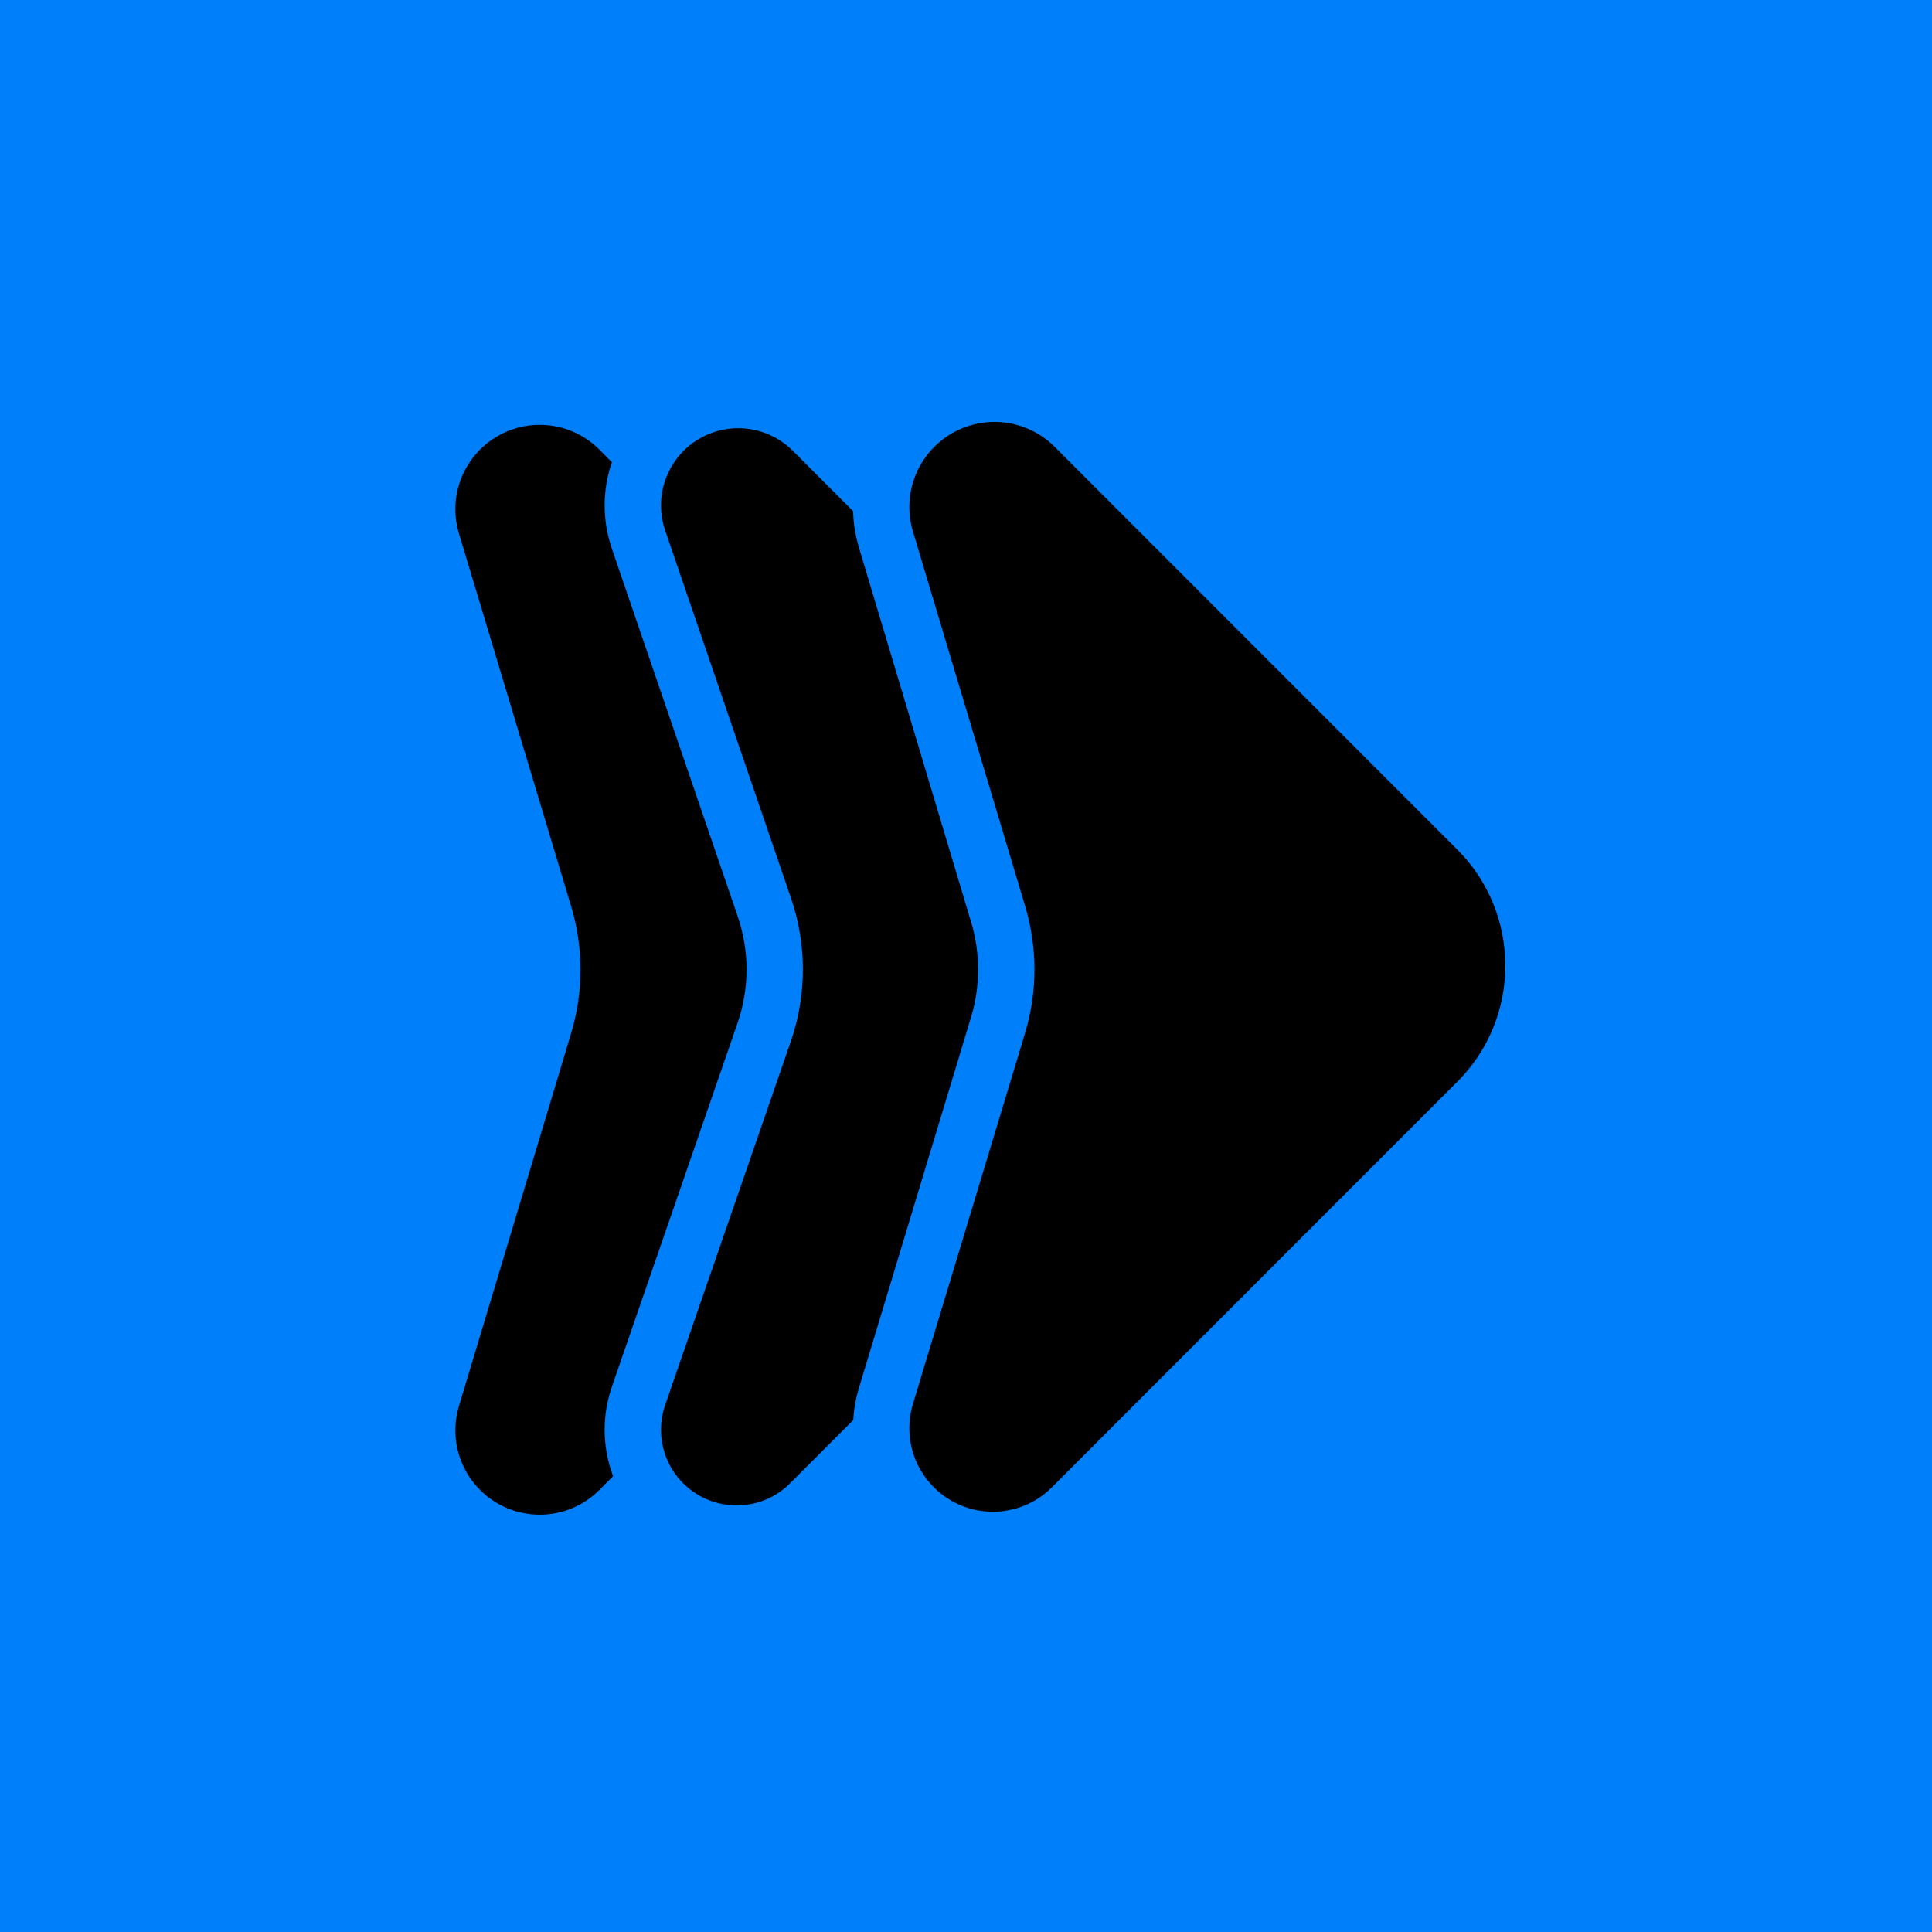
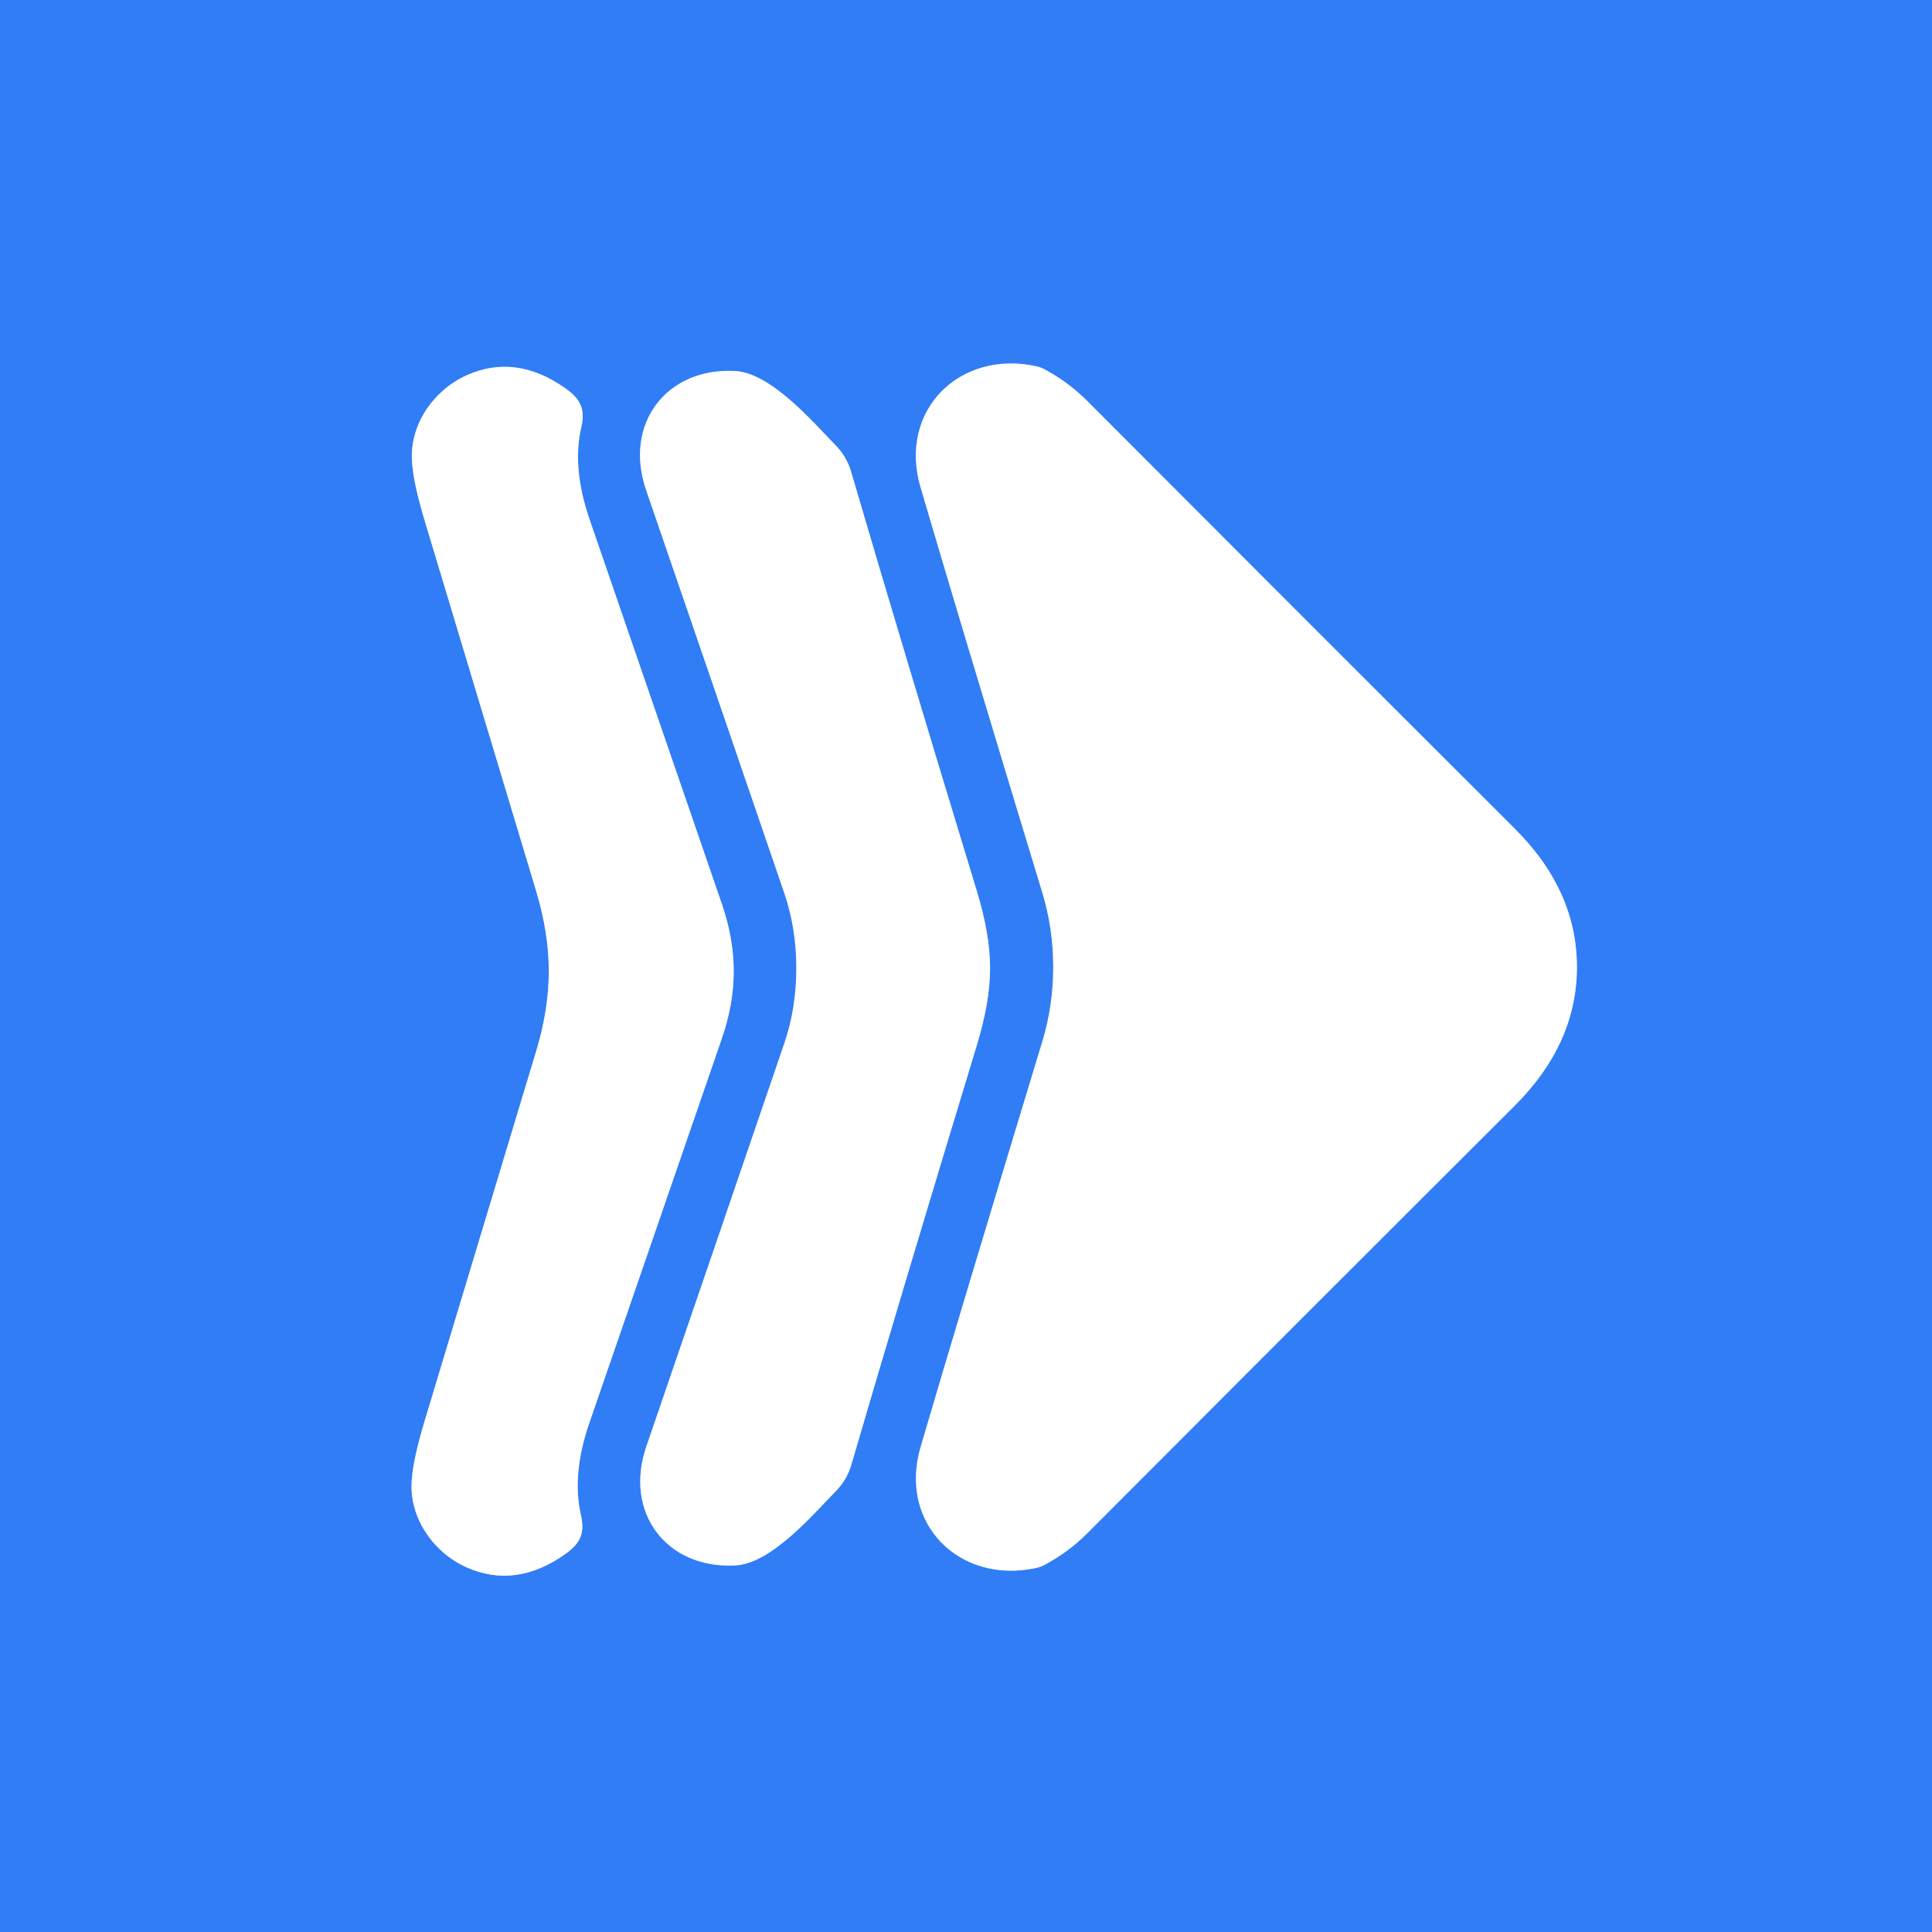
- <svg xmlns="http://www.w3.org/2000/svg" width="650px" height="650px" viewBox="0 0 650 650" version="1.1">
-   <g id="render-form-logo" stroke="none" stroke-width="1" fill="none" fill-rule="evenodd">
-     <rect id="Rectangle" fill="#007FFA" x="0" y="0" width="650" height="650" />
-     <g id="Group" transform="translate(-187, 36)" fill="#000000" stroke="#007FFA" stroke-width="18.952">
-       <path d="M235.707,86.577 L427.969,86.611 C463.677,86.64 492.622,115.586 492.651,151.294 L492.686,343.556 C492.689,364.458 475.748,381.405 454.846,381.409 C440.909,381.411 428.099,373.754 421.502,361.478 L359.503,246.112 C353.495,234.932 344.33,225.767 333.151,219.759 L217.784,157.76 C199.372,147.866 192.468,124.919 202.362,106.507 C208.96,94.231 221.77,86.574 235.707,86.577 Z" id="Rectangle" transform="translate(288.9946, 290.2678) rotate(45) translate(-288.9946, -290.2678) " />
-       <path d="M301.552,85.201 L491.264,85.234 C526.972,85.264 555.917,114.209 555.947,149.917 L555.981,340.931 C555.984,360.215 540.354,375.851 521.069,375.855 C507.703,375.857 495.508,368.23 489.662,356.21 L433.044,239.81 C426.74,226.85 416.288,216.367 403.346,210.025 L285.944,152.492 C268.361,143.876 261.092,122.637 269.709,105.053 C275.664,92.901 288.019,85.198 301.552,85.201 Z" id="Rectangle" transform="translate(352.2898, 288.8913) rotate(45) translate(-352.2898, -288.8913) " />
-       <path d="M389.1,85.2 L580.703,85.234 C616.411,85.264 645.356,114.209 645.386,149.917 L645.42,342.838 C645.424,363.591 628.604,380.416 607.851,380.42 C593.997,380.423 581.265,372.801 574.723,360.588 L513.188,245.721 C507.195,234.533 498.042,225.356 486.87,219.334 L371.005,156.871 C352.474,146.881 345.551,123.76 355.54,105.23 C362.193,92.89 375.081,85.198 389.1,85.2 Z" id="Rectangle" transform="translate(441.7286, 288.8913) rotate(45) translate(-441.7286, -288.8913) " />
-     </g>
+ <svg xmlns="http://www.w3.org/2000/svg" version="1.1" viewBox="0.00 0.00 256.00 256.00" width="128" height="128">
+   <g stroke-width="2.00" fill="none" stroke-linecap="butt">
+     <path stroke="#98befb" vector-effect="non-scaling-stroke" d="   M 139.56 128.14   Q 139.56 133.24 138.13 137.96   Q 127.20 173.96 121.99 191.72   C 119.00 201.92 127.18 209.96 137.30 207.76   A 4.32 4.26 -64.9 0 0 138.46 207.33   Q 141.61 205.62 143.99 203.24   Q 174.78 172.36 200.73 146.48   Q 208.95 138.27 208.95 128.14   Q 208.95 118.01 200.72 109.81   Q 174.78 83.93 143.98 53.05   Q 141.60 50.67 138.45 48.96   A 4.32 4.26 64.9 0 0 137.29 48.53   C 127.17 46.33 118.99 54.37 121.98 64.57   Q 127.19 82.33 138.13 118.33   Q 139.56 123.05 139.56 128.14" />
+     <path stroke="#98befb" vector-effect="non-scaling-stroke" d="   M 72.72 128.70   Q 72.72 133.75 71.05 139.27   Q 57.63 183.78 56.32 188.11   Q 54.58 193.83 54.53 196.75   C 54.44 201.42 57.55 205.79 61.87 207.70   Q 68.30 210.53 74.79 206.00   C 76.72 204.65 77.57 203.36 76.98 200.78   Q 75.73 195.39 78.09 188.54   Q 81.97 177.30 95.64 137.63   Q 97.22 133.06 97.22 128.71   Q 97.22 124.35 95.65 119.78   Q 82.00 80.10 78.13 68.86   Q 75.77 62.01 77.02 56.62   C 77.62 54.04 76.77 52.75 74.84 51.40   Q 68.35 46.86 61.92 49.69   C 57.60 51.60 54.48 55.96 54.57 60.64   Q 54.62 63.56 56.36 69.28   Q 57.66 73.61 71.06 118.12   Q 72.72 123.65 72.72 128.70" />
+     <path stroke="#98befb" vector-effect="non-scaling-stroke" d="   M 105.52 128.29   Q 105.52 133.59 103.93 138.24   Q 94.89 164.73 85.64 191.68   C 82.66 200.38 88.27 207.89 97.41 207.43   C 102.20 207.20 107.72 200.68 110.80 197.53   A 8.12 8.10 75.4 0 0 112.79 194.13   Q 119.47 171.26 129.44 138.48   Q 131.19 132.73 131.19 128.29   Q 131.19 123.84 129.44 118.09   Q 119.45 85.32 112.76 62.46   A 8.12 8.10 -75.4 0 0 110.77 59.06   C 107.69 55.91 102.16 49.39 97.37 49.16   C 88.23 48.71 82.63 56.22 85.61 64.92   Q 94.87 91.86 103.93 118.35   Q 105.52 123.00 105.52 128.29" />
  </g>
+   <path fill="#307df6" d="   M 256.00 0.00   L 256.00 256.00   L 0.00 256.00   L 0.00 0.00   L 256.00 0.00   Z   M 139.56 128.14   Q 139.56 133.24 138.13 137.96   Q 127.20 173.96 121.99 191.72   C 119.00 201.92 127.18 209.96 137.30 207.76   A 4.32 4.26 -64.9 0 0 138.46 207.33   Q 141.61 205.62 143.99 203.24   Q 174.78 172.36 200.73 146.48   Q 208.95 138.27 208.95 128.14   Q 208.95 118.01 200.72 109.81   Q 174.78 83.93 143.98 53.05   Q 141.60 50.67 138.45 48.96   A 4.32 4.26 64.9 0 0 137.29 48.53   C 127.17 46.33 118.99 54.37 121.98 64.57   Q 127.19 82.33 138.13 118.33   Q 139.56 123.05 139.56 128.14   Z   M 72.72 128.70   Q 72.72 133.75 71.05 139.27   Q 57.63 183.78 56.32 188.11   Q 54.58 193.83 54.53 196.75   C 54.44 201.42 57.55 205.79 61.87 207.70   Q 68.30 210.53 74.79 206.00   C 76.72 204.65 77.57 203.36 76.98 200.78   Q 75.73 195.39 78.09 188.54   Q 81.97 177.30 95.64 137.63   Q 97.22 133.06 97.22 128.71   Q 97.22 124.35 95.65 119.78   Q 82.00 80.10 78.13 68.86   Q 75.77 62.01 77.02 56.62   C 77.62 54.04 76.77 52.75 74.84 51.40   Q 68.35 46.86 61.92 49.69   C 57.60 51.60 54.48 55.96 54.57 60.64   Q 54.62 63.56 56.36 69.28   Q 57.66 73.61 71.06 118.12   Q 72.72 123.65 72.72 128.70   Z   M 105.52 128.29   Q 105.52 133.59 103.93 138.24   Q 94.89 164.73 85.64 191.68   C 82.66 200.38 88.27 207.89 97.41 207.43   C 102.20 207.20 107.72 200.68 110.80 197.53   A 8.12 8.10 75.4 0 0 112.79 194.13   Q 119.47 171.26 129.44 138.48   Q 131.19 132.73 131.19 128.29   Q 131.19 123.84 129.44 118.09   Q 119.45 85.32 112.76 62.46   A 8.12 8.10 -75.4 0 0 110.77 59.06   C 107.69 55.91 102.16 49.39 97.37 49.16   C 88.23 48.71 82.63 56.22 85.61 64.92   Q 94.87 91.86 103.93 118.35   Q 105.52 123.00 105.52 128.29   Z" />
+   <path fill="#ffffff" d="   M 208.95 128.14   Q 208.95 138.27 200.73 146.48   Q 174.78 172.36 143.99 203.24   Q 141.61 205.62 138.46 207.33   A 4.32 4.26 -64.9 0 1 137.30 207.76   C 127.18 209.96 119.00 201.92 121.99 191.72   Q 127.20 173.96 138.13 137.96   Q 139.56 133.24 139.56 128.14   Q 139.56 123.05 138.13 118.33   Q 127.19 82.33 121.98 64.57   C 118.99 54.37 127.17 46.33 137.29 48.53   A 4.32 4.26 64.9 0 1 138.45 48.96   Q 141.60 50.67 143.98 53.05   Q 174.78 83.93 200.72 109.81   Q 208.95 118.01 208.95 128.14   Z" />
+   <path fill="#ffffff" d="   M 97.22 128.71   Q 97.22 133.06 95.64 137.63   Q 81.97 177.30 78.09 188.54   Q 75.73 195.39 76.98 200.78   C 77.57 203.36 76.72 204.65 74.79 206.00   Q 68.30 210.53 61.87 207.70   C 57.55 205.79 54.44 201.42 54.53 196.75   Q 54.58 193.83 56.32 188.11   Q 57.63 183.78 71.05 139.27   Q 72.72 133.75 72.72 128.70   Q 72.72 123.65 71.06 118.12   Q 57.66 73.61 56.36 69.28   Q 54.62 63.56 54.57 60.64   C 54.48 55.96 57.60 51.60 61.92 49.69   Q 68.35 46.86 74.84 51.40   C 76.77 52.75 77.62 54.04 77.02 56.62   Q 75.77 62.01 78.13 68.86   Q 82.00 80.10 95.65 119.78   Q 97.22 124.35 97.22 128.71   Z" />
+   <path fill="#ffffff" d="   M 131.19 128.29   Q 131.19 132.73 129.44 138.48   Q 119.47 171.26 112.79 194.13   A 8.12 8.10 75.4 0 1 110.80 197.53   C 107.72 200.68 102.20 207.20 97.41 207.43   C 88.27 207.89 82.66 200.38 85.64 191.68   Q 94.89 164.73 103.93 138.24   Q 105.52 133.59 105.52 128.29   Q 105.52 123.00 103.93 118.35   Q 94.87 91.86 85.61 64.92   C 82.63 56.22 88.23 48.71 97.37 49.16   C 102.16 49.39 107.69 55.91 110.77 59.06   A 8.12 8.10 -75.4 0 1 112.76 62.46   Q 119.45 85.32 129.44 118.09   Q 131.19 123.84 131.19 128.29   Z" />
</svg>
